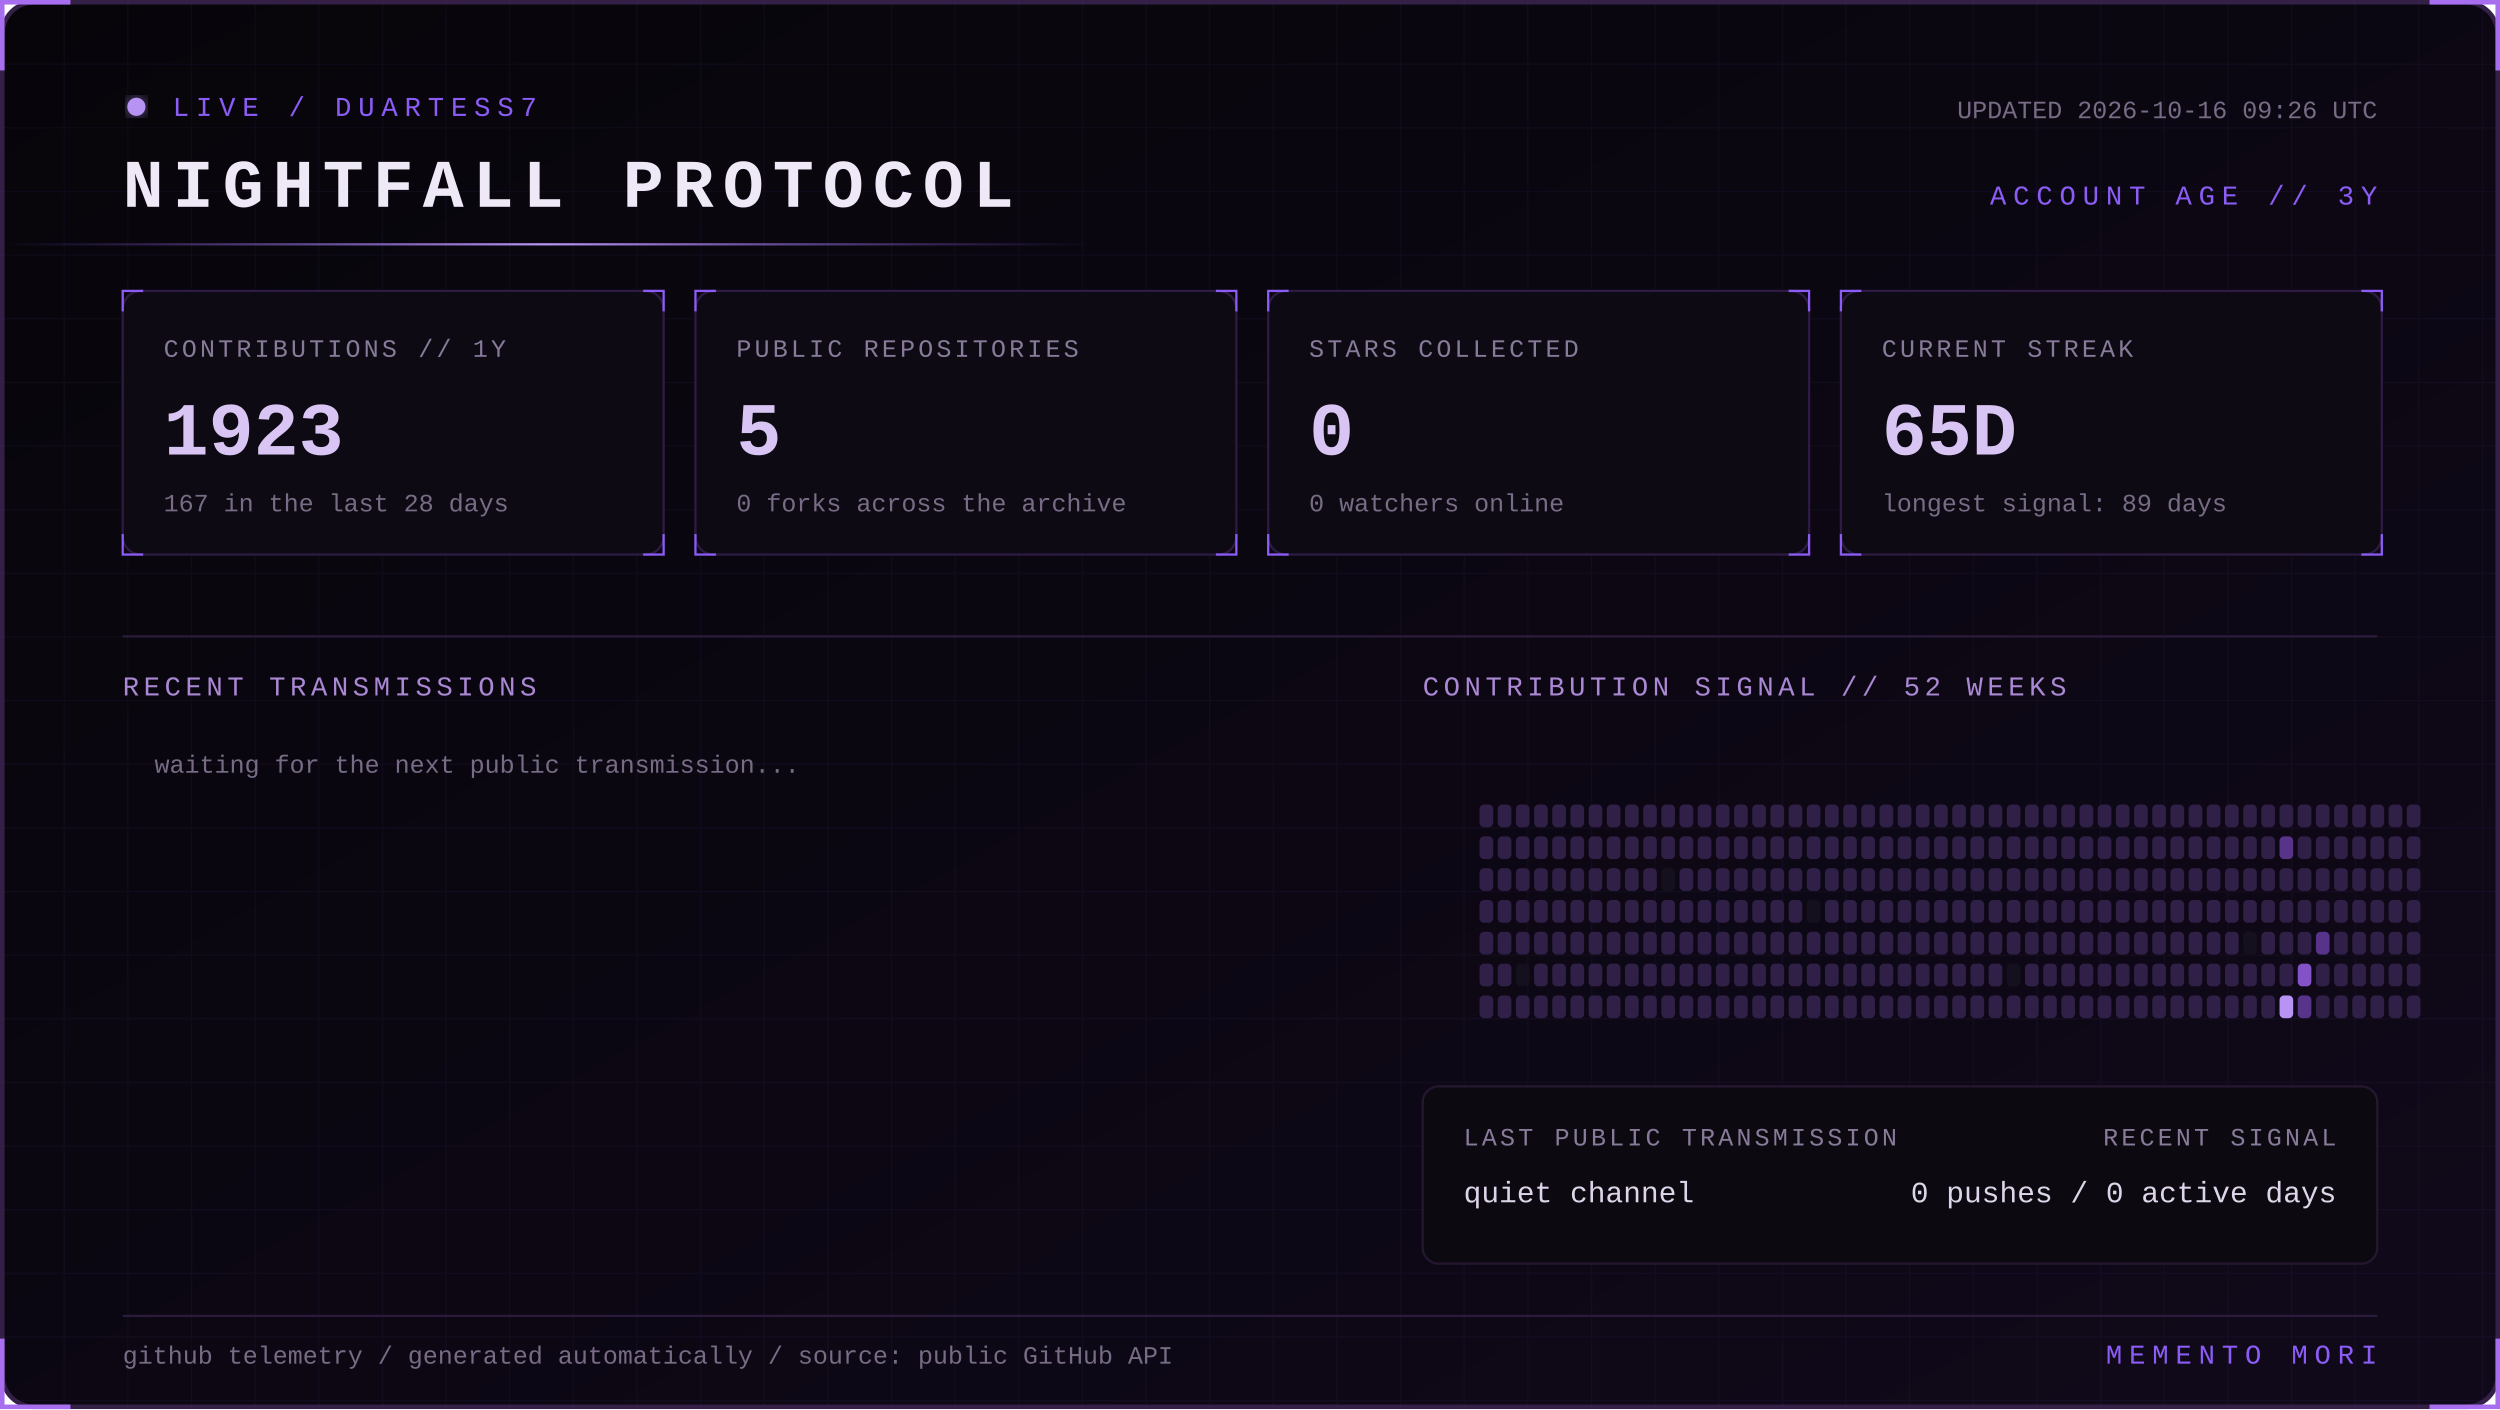
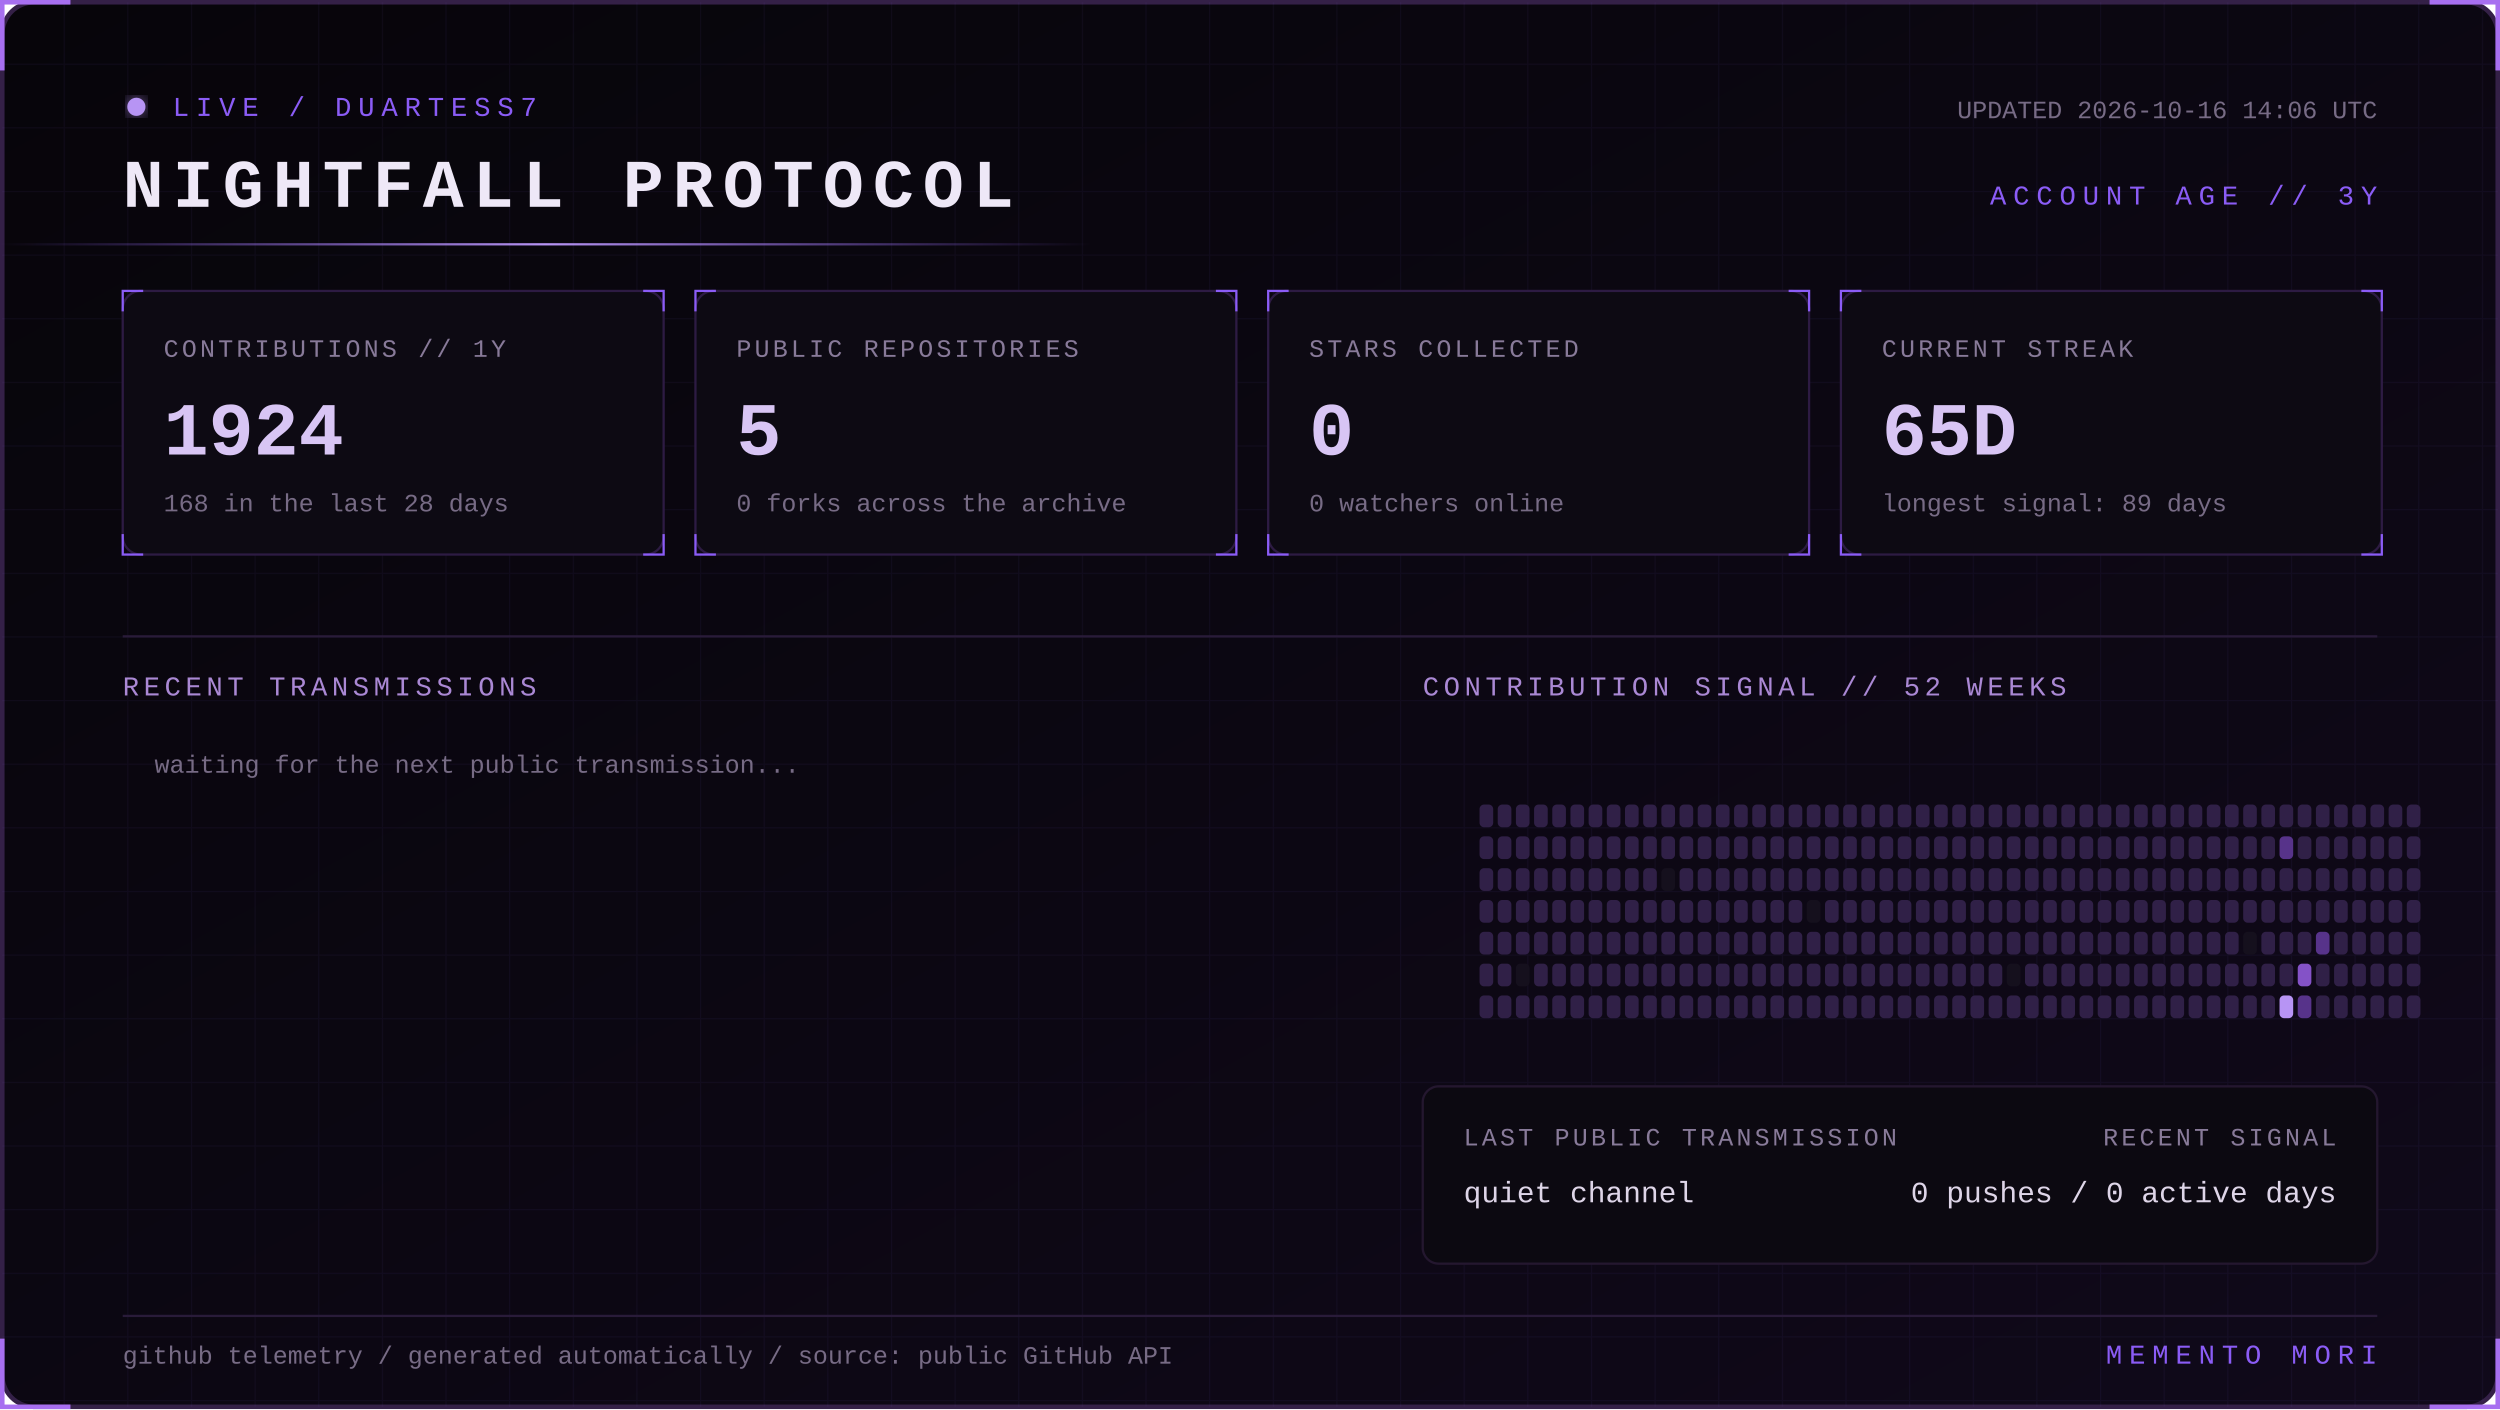
<svg xmlns="http://www.w3.org/2000/svg" width="1100" height="620" viewBox="0 0 1100 620" role="img" aria-labelledby="title desc">
  <defs>
    <linearGradient id="bg" x1="0" y1="0" x2="1" y2="1">
      <stop stop-color="#07050a" />
      <stop offset="1" stop-color="#10091a" />
    </linearGradient>
    <linearGradient id="beam">
      <stop stop-color="#8b5cf6" stop-opacity="0" />
      <stop offset=".5" stop-color="#b794f4" />
      <stop offset="1" stop-color="#8b5cf6" stop-opacity="0" />
    </linearGradient>
    <filter id="glow">
      <feGaussianBlur stdDeviation="4" result="b" />
      <feMerge>
        <feMergeNode in="b" />
        <feMergeNode in="SourceGraphic" />
      </feMerge>
    </filter>
    <pattern id="grid" width="28" height="28" patternUnits="userSpaceOnUse">
      <path d="M28 0H0V28" fill="none" stroke="#8b5cf6" stroke-opacity=".055" />
    </pattern>
    <style>
      text { font-family: Consolas, 'Courier New', monospace; }
      .kicker { fill:#8b5cf6; font-size:12px; letter-spacing:3px; }
      .title { fill:#eee8f7; font-size:30px; font-weight:700; letter-spacing:4px; }
      .label { fill:#887a99; font-size:11px; letter-spacing:1.4px; }
      .value { fill:#d8c5f4; font-size:33px; font-weight:700; }
      .detail,.pct { fill:#776b85; font-size:11px; }
      .section { fill:#aa88d4; font-size:12px; letter-spacing:2px; }
      .lang { fill:#ded5e8; font-size:13px; }
      .event { fill:#a98bce; font-size:11px; letter-spacing:1px; }
      .scan { animation:scan 5s linear infinite; }
      .blink { animation:blink 1.6s step-end infinite; }
      @keyframes scan { from { transform:translateX(-500px) } to { transform:translateX(1100px) } }
      @keyframes blink { 50% { opacity:.25 } }
    </style>
  </defs>
  <rect x="1" y="1" width="1098" height="618" rx="14" fill="url(#bg)" stroke="#342047" stroke-width="2" />
  <rect x="1" y="1" width="1098" height="618" rx="14" fill="url(#grid)" />
  <path d="M31 1H1v30 M1069 1h30v30 M1099 589v30h-30 M31 619H1v-30" stroke="#a76ff0" stroke-width="2" fill="none" />
  <g transform="translate(54 42)">
    <circle cx="6" cy="5" r="4" fill="#b794f4" filter="url(#glow)" class="blink" />
    <text x="22" y="9" class="kicker">LIVE / DUARTESS7</text>
    <text y="49" class="title">NIGHTFALL PROTOCOL</text>
-     <text x="992" y="10" text-anchor="end" class="detail">UPDATED 2026-10-16 09:26 UTC</text>
+     <text x="992" y="10" text-anchor="end" class="detail">UPDATED 2026-10-16 14:06 UTC</text>
    <text x="992" y="48" text-anchor="end" class="kicker">ACCOUNT AGE // 3Y</text>
  </g>
  <rect y="107" width="480" height="1" fill="url(#beam)" class="scan" />
  <g transform="translate(54 128)">
    <rect width="238" height="116" rx="8" fill="#0d0a13" stroke="#2d1b43" />
    <path d="M0 9V0h9 M229 0h9v9 M238 107v9h-9 M9 116H0v-9" stroke="#8b5cf6" fill="none" />
    <text x="18" y="29" class="label">CONTRIBUTIONS // 1Y</text>
-     <text x="18" y="72" class="value">1923</text>
-     <text x="18" y="97" class="detail">167 in the last 28 days</text>
+     <text x="18" y="72" class="value">1924</text>
+     <text x="18" y="97" class="detail">168 in the last 28 days</text>
  </g>
  <g transform="translate(306 128)">
    <rect width="238" height="116" rx="8" fill="#0d0a13" stroke="#2d1b43" />
    <path d="M0 9V0h9 M229 0h9v9 M238 107v9h-9 M9 116H0v-9" stroke="#8b5cf6" fill="none" />
    <text x="18" y="29" class="label">PUBLIC REPOSITORIES</text>
    <text x="18" y="72" class="value">5</text>
    <text x="18" y="97" class="detail">0 forks across the archive</text>
  </g>
  <g transform="translate(558 128)">
    <rect width="238" height="116" rx="8" fill="#0d0a13" stroke="#2d1b43" />
    <path d="M0 9V0h9 M229 0h9v9 M238 107v9h-9 M9 116H0v-9" stroke="#8b5cf6" fill="none" />
    <text x="18" y="29" class="label">STARS COLLECTED</text>
    <text x="18" y="72" class="value">0</text>
    <text x="18" y="97" class="detail">0 watchers online</text>
  </g>
  <g transform="translate(810 128)">
    <rect width="238" height="116" rx="8" fill="#0d0a13" stroke="#2d1b43" />
    <path d="M0 9V0h9 M229 0h9v9 M238 107v9h-9 M9 116H0v-9" stroke="#8b5cf6" fill="none" />
    <text x="18" y="29" class="label">CURRENT STREAK</text>
    <text x="18" y="72" class="value">65D</text>
    <text x="18" y="97" class="detail">longest signal: 89 days</text>
  </g>
  <path d="M54 280H1046" stroke="#291b39" />
  <text x="54" y="306" class="section">RECENT TRANSMISSIONS</text>
  <text x="626" y="306" class="section">CONTRIBUTION SIGNAL // 52 WEEKS</text>
  <text x="68" y="340" class="detail">waiting for the next public transmission...</text>
  <g>
    <rect x="651" y="354" width="6" height="10" rx="2" fill="#302047" />
    <rect x="651" y="368" width="6" height="10" rx="2" fill="#302047" />
    <rect x="651" y="382" width="6" height="10" rx="2" fill="#302047" />
    <rect x="651" y="396" width="6" height="10" rx="2" fill="#302047" />
    <rect x="651" y="410" width="6" height="10" rx="2" fill="#302047" />
    <rect x="651" y="424" width="6" height="10" rx="2" fill="#302047" />
    <rect x="651" y="438" width="6" height="10" rx="2" fill="#302047" />
    <rect x="659" y="354" width="6" height="10" rx="2" fill="#302047" />
    <rect x="659" y="368" width="6" height="10" rx="2" fill="#302047" />
    <rect x="659" y="382" width="6" height="10" rx="2" fill="#302047" />
    <rect x="659" y="396" width="6" height="10" rx="2" fill="#302047" />
    <rect x="659" y="410" width="6" height="10" rx="2" fill="#302047" />
    <rect x="659" y="424" width="6" height="10" rx="2" fill="#302047" />
    <rect x="659" y="438" width="6" height="10" rx="2" fill="#302047" />
    <rect x="667" y="354" width="6" height="10" rx="2" fill="#302047" />
    <rect x="667" y="368" width="6" height="10" rx="2" fill="#302047" />
    <rect x="667" y="382" width="6" height="10" rx="2" fill="#302047" />
    <rect x="667" y="396" width="6" height="10" rx="2" fill="#302047" />
    <rect x="667" y="410" width="6" height="10" rx="2" fill="#302047" />
    <rect x="667" y="424" width="6" height="10" rx="2" fill="#15101d" />
    <rect x="667" y="438" width="6" height="10" rx="2" fill="#302047" />
    <rect x="675" y="354" width="6" height="10" rx="2" fill="#302047" />
    <rect x="675" y="368" width="6" height="10" rx="2" fill="#302047" />
    <rect x="675" y="382" width="6" height="10" rx="2" fill="#302047" />
    <rect x="675" y="396" width="6" height="10" rx="2" fill="#302047" />
    <rect x="675" y="410" width="6" height="10" rx="2" fill="#302047" />
    <rect x="675" y="424" width="6" height="10" rx="2" fill="#302047" />
    <rect x="675" y="438" width="6" height="10" rx="2" fill="#302047" />
    <rect x="683" y="354" width="6" height="10" rx="2" fill="#302047" />
    <rect x="683" y="368" width="6" height="10" rx="2" fill="#302047" />
    <rect x="683" y="382" width="6" height="10" rx="2" fill="#302047" />
    <rect x="683" y="396" width="6" height="10" rx="2" fill="#302047" />
    <rect x="683" y="410" width="6" height="10" rx="2" fill="#302047" />
    <rect x="683" y="424" width="6" height="10" rx="2" fill="#302047" />
    <rect x="683" y="438" width="6" height="10" rx="2" fill="#302047" />
    <rect x="691" y="354" width="6" height="10" rx="2" fill="#302047" />
    <rect x="691" y="368" width="6" height="10" rx="2" fill="#302047" />
    <rect x="691" y="382" width="6" height="10" rx="2" fill="#302047" />
    <rect x="691" y="396" width="6" height="10" rx="2" fill="#302047" />
    <rect x="691" y="410" width="6" height="10" rx="2" fill="#302047" />
    <rect x="691" y="424" width="6" height="10" rx="2" fill="#302047" />
    <rect x="691" y="438" width="6" height="10" rx="2" fill="#302047" />
    <rect x="699" y="354" width="6" height="10" rx="2" fill="#302047" />
    <rect x="699" y="368" width="6" height="10" rx="2" fill="#302047" />
    <rect x="699" y="382" width="6" height="10" rx="2" fill="#302047" />
    <rect x="699" y="396" width="6" height="10" rx="2" fill="#302047" />
    <rect x="699" y="410" width="6" height="10" rx="2" fill="#302047" />
    <rect x="699" y="424" width="6" height="10" rx="2" fill="#302047" />
    <rect x="699" y="438" width="6" height="10" rx="2" fill="#302047" />
    <rect x="707" y="354" width="6" height="10" rx="2" fill="#302047" />
    <rect x="707" y="368" width="6" height="10" rx="2" fill="#302047" />
    <rect x="707" y="382" width="6" height="10" rx="2" fill="#302047" />
    <rect x="707" y="396" width="6" height="10" rx="2" fill="#302047" />
    <rect x="707" y="410" width="6" height="10" rx="2" fill="#302047" />
    <rect x="707" y="424" width="6" height="10" rx="2" fill="#302047" />
    <rect x="707" y="438" width="6" height="10" rx="2" fill="#302047" />
    <rect x="715" y="354" width="6" height="10" rx="2" fill="#302047" />
    <rect x="715" y="368" width="6" height="10" rx="2" fill="#302047" />
    <rect x="715" y="382" width="6" height="10" rx="2" fill="#302047" />
    <rect x="715" y="396" width="6" height="10" rx="2" fill="#302047" />
    <rect x="715" y="410" width="6" height="10" rx="2" fill="#302047" />
    <rect x="715" y="424" width="6" height="10" rx="2" fill="#302047" />
    <rect x="715" y="438" width="6" height="10" rx="2" fill="#302047" />
    <rect x="723" y="354" width="6" height="10" rx="2" fill="#302047" />
    <rect x="723" y="368" width="6" height="10" rx="2" fill="#302047" />
    <rect x="723" y="382" width="6" height="10" rx="2" fill="#302047" />
    <rect x="723" y="396" width="6" height="10" rx="2" fill="#302047" />
    <rect x="723" y="410" width="6" height="10" rx="2" fill="#302047" />
    <rect x="723" y="424" width="6" height="10" rx="2" fill="#302047" />
    <rect x="723" y="438" width="6" height="10" rx="2" fill="#302047" />
    <rect x="731" y="354" width="6" height="10" rx="2" fill="#302047" />
    <rect x="731" y="368" width="6" height="10" rx="2" fill="#302047" />
    <rect x="731" y="382" width="6" height="10" rx="2" fill="#15101d" />
    <rect x="731" y="396" width="6" height="10" rx="2" fill="#302047" />
    <rect x="731" y="410" width="6" height="10" rx="2" fill="#302047" />
    <rect x="731" y="424" width="6" height="10" rx="2" fill="#302047" />
    <rect x="731" y="438" width="6" height="10" rx="2" fill="#302047" />
    <rect x="739" y="354" width="6" height="10" rx="2" fill="#302047" />
    <rect x="739" y="368" width="6" height="10" rx="2" fill="#302047" />
    <rect x="739" y="382" width="6" height="10" rx="2" fill="#302047" />
    <rect x="739" y="396" width="6" height="10" rx="2" fill="#302047" />
    <rect x="739" y="410" width="6" height="10" rx="2" fill="#302047" />
    <rect x="739" y="424" width="6" height="10" rx="2" fill="#302047" />
    <rect x="739" y="438" width="6" height="10" rx="2" fill="#302047" />
    <rect x="747" y="354" width="6" height="10" rx="2" fill="#302047" />
    <rect x="747" y="368" width="6" height="10" rx="2" fill="#302047" />
    <rect x="747" y="382" width="6" height="10" rx="2" fill="#302047" />
    <rect x="747" y="396" width="6" height="10" rx="2" fill="#302047" />
    <rect x="747" y="410" width="6" height="10" rx="2" fill="#302047" />
    <rect x="747" y="424" width="6" height="10" rx="2" fill="#302047" />
    <rect x="747" y="438" width="6" height="10" rx="2" fill="#302047" />
    <rect x="755" y="354" width="6" height="10" rx="2" fill="#302047" />
    <rect x="755" y="368" width="6" height="10" rx="2" fill="#302047" />
    <rect x="755" y="382" width="6" height="10" rx="2" fill="#302047" />
    <rect x="755" y="396" width="6" height="10" rx="2" fill="#302047" />
    <rect x="755" y="410" width="6" height="10" rx="2" fill="#302047" />
    <rect x="755" y="424" width="6" height="10" rx="2" fill="#302047" />
    <rect x="755" y="438" width="6" height="10" rx="2" fill="#302047" />
    <rect x="763" y="354" width="6" height="10" rx="2" fill="#302047" />
    <rect x="763" y="368" width="6" height="10" rx="2" fill="#302047" />
    <rect x="763" y="382" width="6" height="10" rx="2" fill="#302047" />
    <rect x="763" y="396" width="6" height="10" rx="2" fill="#302047" />
    <rect x="763" y="410" width="6" height="10" rx="2" fill="#302047" />
    <rect x="763" y="424" width="6" height="10" rx="2" fill="#302047" />
    <rect x="763" y="438" width="6" height="10" rx="2" fill="#302047" />
    <rect x="771" y="354" width="6" height="10" rx="2" fill="#302047" />
    <rect x="771" y="368" width="6" height="10" rx="2" fill="#302047" />
    <rect x="771" y="382" width="6" height="10" rx="2" fill="#302047" />
    <rect x="771" y="396" width="6" height="10" rx="2" fill="#302047" />
    <rect x="771" y="410" width="6" height="10" rx="2" fill="#302047" />
    <rect x="771" y="424" width="6" height="10" rx="2" fill="#302047" />
    <rect x="771" y="438" width="6" height="10" rx="2" fill="#302047" />
    <rect x="779" y="354" width="6" height="10" rx="2" fill="#302047" />
    <rect x="779" y="368" width="6" height="10" rx="2" fill="#302047" />
    <rect x="779" y="382" width="6" height="10" rx="2" fill="#302047" />
    <rect x="779" y="396" width="6" height="10" rx="2" fill="#302047" />
    <rect x="779" y="410" width="6" height="10" rx="2" fill="#302047" />
    <rect x="779" y="424" width="6" height="10" rx="2" fill="#302047" />
    <rect x="779" y="438" width="6" height="10" rx="2" fill="#302047" />
    <rect x="787" y="354" width="6" height="10" rx="2" fill="#302047" />
    <rect x="787" y="368" width="6" height="10" rx="2" fill="#302047" />
    <rect x="787" y="382" width="6" height="10" rx="2" fill="#302047" />
    <rect x="787" y="396" width="6" height="10" rx="2" fill="#302047" />
    <rect x="787" y="410" width="6" height="10" rx="2" fill="#302047" />
    <rect x="787" y="424" width="6" height="10" rx="2" fill="#302047" />
    <rect x="787" y="438" width="6" height="10" rx="2" fill="#302047" />
    <rect x="795" y="354" width="6" height="10" rx="2" fill="#302047" />
    <rect x="795" y="368" width="6" height="10" rx="2" fill="#302047" />
    <rect x="795" y="382" width="6" height="10" rx="2" fill="#302047" />
    <rect x="795" y="396" width="6" height="10" rx="2" fill="#15101d" />
    <rect x="795" y="410" width="6" height="10" rx="2" fill="#302047" />
    <rect x="795" y="424" width="6" height="10" rx="2" fill="#302047" />
    <rect x="795" y="438" width="6" height="10" rx="2" fill="#302047" />
    <rect x="803" y="354" width="6" height="10" rx="2" fill="#302047" />
    <rect x="803" y="368" width="6" height="10" rx="2" fill="#302047" />
    <rect x="803" y="382" width="6" height="10" rx="2" fill="#302047" />
    <rect x="803" y="396" width="6" height="10" rx="2" fill="#302047" />
    <rect x="803" y="410" width="6" height="10" rx="2" fill="#302047" />
    <rect x="803" y="424" width="6" height="10" rx="2" fill="#302047" />
    <rect x="803" y="438" width="6" height="10" rx="2" fill="#302047" />
    <rect x="811" y="354" width="6" height="10" rx="2" fill="#302047" />
    <rect x="811" y="368" width="6" height="10" rx="2" fill="#302047" />
    <rect x="811" y="382" width="6" height="10" rx="2" fill="#302047" />
    <rect x="811" y="396" width="6" height="10" rx="2" fill="#302047" />
    <rect x="811" y="410" width="6" height="10" rx="2" fill="#302047" />
    <rect x="811" y="424" width="6" height="10" rx="2" fill="#302047" />
    <rect x="811" y="438" width="6" height="10" rx="2" fill="#302047" />
    <rect x="819" y="354" width="6" height="10" rx="2" fill="#302047" />
    <rect x="819" y="368" width="6" height="10" rx="2" fill="#302047" />
    <rect x="819" y="382" width="6" height="10" rx="2" fill="#302047" />
    <rect x="819" y="396" width="6" height="10" rx="2" fill="#302047" />
    <rect x="819" y="410" width="6" height="10" rx="2" fill="#302047" />
    <rect x="819" y="424" width="6" height="10" rx="2" fill="#302047" />
    <rect x="819" y="438" width="6" height="10" rx="2" fill="#302047" />
    <rect x="827" y="354" width="6" height="10" rx="2" fill="#302047" />
    <rect x="827" y="368" width="6" height="10" rx="2" fill="#302047" />
    <rect x="827" y="382" width="6" height="10" rx="2" fill="#302047" />
    <rect x="827" y="396" width="6" height="10" rx="2" fill="#302047" />
    <rect x="827" y="410" width="6" height="10" rx="2" fill="#302047" />
    <rect x="827" y="424" width="6" height="10" rx="2" fill="#302047" />
    <rect x="827" y="438" width="6" height="10" rx="2" fill="#302047" />
    <rect x="835" y="354" width="6" height="10" rx="2" fill="#302047" />
    <rect x="835" y="368" width="6" height="10" rx="2" fill="#302047" />
    <rect x="835" y="382" width="6" height="10" rx="2" fill="#302047" />
    <rect x="835" y="396" width="6" height="10" rx="2" fill="#302047" />
    <rect x="835" y="410" width="6" height="10" rx="2" fill="#302047" />
    <rect x="835" y="424" width="6" height="10" rx="2" fill="#302047" />
    <rect x="835" y="438" width="6" height="10" rx="2" fill="#302047" />
    <rect x="843" y="354" width="6" height="10" rx="2" fill="#302047" />
    <rect x="843" y="368" width="6" height="10" rx="2" fill="#302047" />
    <rect x="843" y="382" width="6" height="10" rx="2" fill="#302047" />
    <rect x="843" y="396" width="6" height="10" rx="2" fill="#302047" />
    <rect x="843" y="410" width="6" height="10" rx="2" fill="#302047" />
    <rect x="843" y="424" width="6" height="10" rx="2" fill="#302047" />
    <rect x="843" y="438" width="6" height="10" rx="2" fill="#302047" />
    <rect x="851" y="354" width="6" height="10" rx="2" fill="#302047" />
    <rect x="851" y="368" width="6" height="10" rx="2" fill="#302047" />
    <rect x="851" y="382" width="6" height="10" rx="2" fill="#302047" />
    <rect x="851" y="396" width="6" height="10" rx="2" fill="#302047" />
    <rect x="851" y="410" width="6" height="10" rx="2" fill="#302047" />
    <rect x="851" y="424" width="6" height="10" rx="2" fill="#302047" />
    <rect x="851" y="438" width="6" height="10" rx="2" fill="#302047" />
    <rect x="859" y="354" width="6" height="10" rx="2" fill="#302047" />
    <rect x="859" y="368" width="6" height="10" rx="2" fill="#302047" />
    <rect x="859" y="382" width="6" height="10" rx="2" fill="#302047" />
    <rect x="859" y="396" width="6" height="10" rx="2" fill="#302047" />
    <rect x="859" y="410" width="6" height="10" rx="2" fill="#302047" />
    <rect x="859" y="424" width="6" height="10" rx="2" fill="#302047" />
    <rect x="859" y="438" width="6" height="10" rx="2" fill="#302047" />
    <rect x="867" y="354" width="6" height="10" rx="2" fill="#302047" />
    <rect x="867" y="368" width="6" height="10" rx="2" fill="#302047" />
    <rect x="867" y="382" width="6" height="10" rx="2" fill="#302047" />
    <rect x="867" y="396" width="6" height="10" rx="2" fill="#302047" />
    <rect x="867" y="410" width="6" height="10" rx="2" fill="#302047" />
    <rect x="867" y="424" width="6" height="10" rx="2" fill="#302047" />
    <rect x="867" y="438" width="6" height="10" rx="2" fill="#302047" />
    <rect x="875" y="354" width="6" height="10" rx="2" fill="#302047" />
    <rect x="875" y="368" width="6" height="10" rx="2" fill="#302047" />
    <rect x="875" y="382" width="6" height="10" rx="2" fill="#302047" />
    <rect x="875" y="396" width="6" height="10" rx="2" fill="#302047" />
    <rect x="875" y="410" width="6" height="10" rx="2" fill="#302047" />
    <rect x="875" y="424" width="6" height="10" rx="2" fill="#302047" />
    <rect x="875" y="438" width="6" height="10" rx="2" fill="#302047" />
    <rect x="883" y="354" width="6" height="10" rx="2" fill="#302047" />
    <rect x="883" y="368" width="6" height="10" rx="2" fill="#302047" />
    <rect x="883" y="382" width="6" height="10" rx="2" fill="#302047" />
    <rect x="883" y="396" width="6" height="10" rx="2" fill="#302047" />
    <rect x="883" y="410" width="6" height="10" rx="2" fill="#302047" />
    <rect x="883" y="424" width="6" height="10" rx="2" fill="#15101d" />
    <rect x="883" y="438" width="6" height="10" rx="2" fill="#302047" />
    <rect x="891" y="354" width="6" height="10" rx="2" fill="#302047" />
    <rect x="891" y="368" width="6" height="10" rx="2" fill="#302047" />
    <rect x="891" y="382" width="6" height="10" rx="2" fill="#302047" />
    <rect x="891" y="396" width="6" height="10" rx="2" fill="#302047" />
    <rect x="891" y="410" width="6" height="10" rx="2" fill="#302047" />
    <rect x="891" y="424" width="6" height="10" rx="2" fill="#302047" />
    <rect x="891" y="438" width="6" height="10" rx="2" fill="#302047" />
    <rect x="899" y="354" width="6" height="10" rx="2" fill="#302047" />
    <rect x="899" y="368" width="6" height="10" rx="2" fill="#302047" />
    <rect x="899" y="382" width="6" height="10" rx="2" fill="#302047" />
    <rect x="899" y="396" width="6" height="10" rx="2" fill="#302047" />
    <rect x="899" y="410" width="6" height="10" rx="2" fill="#302047" />
    <rect x="899" y="424" width="6" height="10" rx="2" fill="#302047" />
    <rect x="899" y="438" width="6" height="10" rx="2" fill="#302047" />
    <rect x="907" y="354" width="6" height="10" rx="2" fill="#302047" />
    <rect x="907" y="368" width="6" height="10" rx="2" fill="#302047" />
    <rect x="907" y="382" width="6" height="10" rx="2" fill="#302047" />
    <rect x="907" y="396" width="6" height="10" rx="2" fill="#302047" />
    <rect x="907" y="410" width="6" height="10" rx="2" fill="#302047" />
    <rect x="907" y="424" width="6" height="10" rx="2" fill="#302047" />
    <rect x="907" y="438" width="6" height="10" rx="2" fill="#302047" />
    <rect x="915" y="354" width="6" height="10" rx="2" fill="#302047" />
    <rect x="915" y="368" width="6" height="10" rx="2" fill="#302047" />
    <rect x="915" y="382" width="6" height="10" rx="2" fill="#302047" />
    <rect x="915" y="396" width="6" height="10" rx="2" fill="#302047" />
    <rect x="915" y="410" width="6" height="10" rx="2" fill="#302047" />
    <rect x="915" y="424" width="6" height="10" rx="2" fill="#302047" />
    <rect x="915" y="438" width="6" height="10" rx="2" fill="#302047" />
    <rect x="923" y="354" width="6" height="10" rx="2" fill="#302047" />
    <rect x="923" y="368" width="6" height="10" rx="2" fill="#302047" />
    <rect x="923" y="382" width="6" height="10" rx="2" fill="#302047" />
    <rect x="923" y="396" width="6" height="10" rx="2" fill="#302047" />
    <rect x="923" y="410" width="6" height="10" rx="2" fill="#302047" />
    <rect x="923" y="424" width="6" height="10" rx="2" fill="#302047" />
    <rect x="923" y="438" width="6" height="10" rx="2" fill="#302047" />
    <rect x="931" y="354" width="6" height="10" rx="2" fill="#302047" />
    <rect x="931" y="368" width="6" height="10" rx="2" fill="#302047" />
    <rect x="931" y="382" width="6" height="10" rx="2" fill="#302047" />
    <rect x="931" y="396" width="6" height="10" rx="2" fill="#302047" />
    <rect x="931" y="410" width="6" height="10" rx="2" fill="#302047" />
    <rect x="931" y="424" width="6" height="10" rx="2" fill="#302047" />
    <rect x="931" y="438" width="6" height="10" rx="2" fill="#302047" />
    <rect x="939" y="354" width="6" height="10" rx="2" fill="#302047" />
    <rect x="939" y="368" width="6" height="10" rx="2" fill="#302047" />
    <rect x="939" y="382" width="6" height="10" rx="2" fill="#302047" />
    <rect x="939" y="396" width="6" height="10" rx="2" fill="#302047" />
    <rect x="939" y="410" width="6" height="10" rx="2" fill="#302047" />
    <rect x="939" y="424" width="6" height="10" rx="2" fill="#302047" />
    <rect x="939" y="438" width="6" height="10" rx="2" fill="#302047" />
    <rect x="947" y="354" width="6" height="10" rx="2" fill="#302047" />
    <rect x="947" y="368" width="6" height="10" rx="2" fill="#302047" />
    <rect x="947" y="382" width="6" height="10" rx="2" fill="#302047" />
    <rect x="947" y="396" width="6" height="10" rx="2" fill="#302047" />
    <rect x="947" y="410" width="6" height="10" rx="2" fill="#302047" />
    <rect x="947" y="424" width="6" height="10" rx="2" fill="#302047" />
    <rect x="947" y="438" width="6" height="10" rx="2" fill="#302047" />
    <rect x="955" y="354" width="6" height="10" rx="2" fill="#302047" />
    <rect x="955" y="368" width="6" height="10" rx="2" fill="#302047" />
    <rect x="955" y="382" width="6" height="10" rx="2" fill="#302047" />
    <rect x="955" y="396" width="6" height="10" rx="2" fill="#302047" />
    <rect x="955" y="410" width="6" height="10" rx="2" fill="#302047" />
    <rect x="955" y="424" width="6" height="10" rx="2" fill="#302047" />
    <rect x="955" y="438" width="6" height="10" rx="2" fill="#302047" />
    <rect x="963" y="354" width="6" height="10" rx="2" fill="#302047" />
    <rect x="963" y="368" width="6" height="10" rx="2" fill="#302047" />
    <rect x="963" y="382" width="6" height="10" rx="2" fill="#302047" />
    <rect x="963" y="396" width="6" height="10" rx="2" fill="#302047" />
    <rect x="963" y="410" width="6" height="10" rx="2" fill="#302047" />
    <rect x="963" y="424" width="6" height="10" rx="2" fill="#302047" />
    <rect x="963" y="438" width="6" height="10" rx="2" fill="#302047" />
    <rect x="971" y="354" width="6" height="10" rx="2" fill="#302047" />
    <rect x="971" y="368" width="6" height="10" rx="2" fill="#302047" />
    <rect x="971" y="382" width="6" height="10" rx="2" fill="#302047" />
    <rect x="971" y="396" width="6" height="10" rx="2" fill="#302047" />
    <rect x="971" y="410" width="6" height="10" rx="2" fill="#302047" />
    <rect x="971" y="424" width="6" height="10" rx="2" fill="#302047" />
    <rect x="971" y="438" width="6" height="10" rx="2" fill="#302047" />
    <rect x="979" y="354" width="6" height="10" rx="2" fill="#302047" />
    <rect x="979" y="368" width="6" height="10" rx="2" fill="#302047" />
    <rect x="979" y="382" width="6" height="10" rx="2" fill="#302047" />
    <rect x="979" y="396" width="6" height="10" rx="2" fill="#302047" />
    <rect x="979" y="410" width="6" height="10" rx="2" fill="#302047" />
    <rect x="979" y="424" width="6" height="10" rx="2" fill="#302047" />
    <rect x="979" y="438" width="6" height="10" rx="2" fill="#302047" />
    <rect x="987" y="354" width="6" height="10" rx="2" fill="#302047" />
    <rect x="987" y="368" width="6" height="10" rx="2" fill="#302047" />
    <rect x="987" y="382" width="6" height="10" rx="2" fill="#302047" />
    <rect x="987" y="396" width="6" height="10" rx="2" fill="#302047" />
    <rect x="987" y="410" width="6" height="10" rx="2" fill="#15101d" />
    <rect x="987" y="424" width="6" height="10" rx="2" fill="#302047" />
    <rect x="987" y="438" width="6" height="10" rx="2" fill="#302047" />
    <rect x="995" y="354" width="6" height="10" rx="2" fill="#302047" />
    <rect x="995" y="368" width="6" height="10" rx="2" fill="#302047" />
    <rect x="995" y="382" width="6" height="10" rx="2" fill="#302047" />
    <rect x="995" y="396" width="6" height="10" rx="2" fill="#302047" />
    <rect x="995" y="410" width="6" height="10" rx="2" fill="#302047" />
    <rect x="995" y="424" width="6" height="10" rx="2" fill="#302047" />
    <rect x="995" y="438" width="6" height="10" rx="2" fill="#302047" />
    <rect x="1003" y="354" width="6" height="10" rx="2" fill="#302047" />
    <rect x="1003" y="368" width="6" height="10" rx="2" fill="#57338a" />
    <rect x="1003" y="382" width="6" height="10" rx="2" fill="#302047" />
    <rect x="1003" y="396" width="6" height="10" rx="2" fill="#302047" />
    <rect x="1003" y="410" width="6" height="10" rx="2" fill="#302047" />
    <rect x="1003" y="424" width="6" height="10" rx="2" fill="#302047" />
    <rect x="1003" y="438" width="6" height="10" rx="2" fill="#b794f4" />
    <rect x="1011" y="354" width="6" height="10" rx="2" fill="#302047" />
    <rect x="1011" y="368" width="6" height="10" rx="2" fill="#302047" />
    <rect x="1011" y="382" width="6" height="10" rx="2" fill="#302047" />
    <rect x="1011" y="396" width="6" height="10" rx="2" fill="#302047" />
    <rect x="1011" y="410" width="6" height="10" rx="2" fill="#302047" />
    <rect x="1011" y="424" width="6" height="10" rx="2" fill="#8452c7" />
    <rect x="1011" y="438" width="6" height="10" rx="2" fill="#57338a" />
    <rect x="1019" y="354" width="6" height="10" rx="2" fill="#302047" />
    <rect x="1019" y="368" width="6" height="10" rx="2" fill="#302047" />
    <rect x="1019" y="382" width="6" height="10" rx="2" fill="#302047" />
    <rect x="1019" y="396" width="6" height="10" rx="2" fill="#302047" />
    <rect x="1019" y="410" width="6" height="10" rx="2" fill="#57338a" />
    <rect x="1019" y="424" width="6" height="10" rx="2" fill="#302047" />
    <rect x="1019" y="438" width="6" height="10" rx="2" fill="#302047" />
    <rect x="1027" y="354" width="6" height="10" rx="2" fill="#302047" />
    <rect x="1027" y="368" width="6" height="10" rx="2" fill="#302047" />
    <rect x="1027" y="382" width="6" height="10" rx="2" fill="#302047" />
    <rect x="1027" y="396" width="6" height="10" rx="2" fill="#302047" />
    <rect x="1027" y="410" width="6" height="10" rx="2" fill="#302047" />
    <rect x="1027" y="424" width="6" height="10" rx="2" fill="#302047" />
    <rect x="1027" y="438" width="6" height="10" rx="2" fill="#302047" />
    <rect x="1035" y="354" width="6" height="10" rx="2" fill="#302047" />
    <rect x="1035" y="368" width="6" height="10" rx="2" fill="#302047" />
    <rect x="1035" y="382" width="6" height="10" rx="2" fill="#302047" />
    <rect x="1035" y="396" width="6" height="10" rx="2" fill="#302047" />
    <rect x="1035" y="410" width="6" height="10" rx="2" fill="#302047" />
    <rect x="1035" y="424" width="6" height="10" rx="2" fill="#302047" />
    <rect x="1035" y="438" width="6" height="10" rx="2" fill="#302047" />
    <rect x="1043" y="354" width="6" height="10" rx="2" fill="#302047" />
    <rect x="1043" y="368" width="6" height="10" rx="2" fill="#302047" />
    <rect x="1043" y="382" width="6" height="10" rx="2" fill="#302047" />
    <rect x="1043" y="396" width="6" height="10" rx="2" fill="#302047" />
    <rect x="1043" y="410" width="6" height="10" rx="2" fill="#302047" />
    <rect x="1043" y="424" width="6" height="10" rx="2" fill="#302047" />
    <rect x="1043" y="438" width="6" height="10" rx="2" fill="#302047" />
    <rect x="1051" y="354" width="6" height="10" rx="2" fill="#302047" />
    <rect x="1051" y="368" width="6" height="10" rx="2" fill="#302047" />
    <rect x="1051" y="382" width="6" height="10" rx="2" fill="#302047" />
    <rect x="1051" y="396" width="6" height="10" rx="2" fill="#302047" />
    <rect x="1051" y="410" width="6" height="10" rx="2" fill="#302047" />
    <rect x="1051" y="424" width="6" height="10" rx="2" fill="#302047" />
    <rect x="1051" y="438" width="6" height="10" rx="2" fill="#302047" />
    <rect x="1059" y="354" width="6" height="10" rx="2" fill="#302047" />
    <rect x="1059" y="368" width="6" height="10" rx="2" fill="#302047" />
    <rect x="1059" y="382" width="6" height="10" rx="2" fill="#302047" />
    <rect x="1059" y="396" width="6" height="10" rx="2" fill="#302047" />
    <rect x="1059" y="410" width="6" height="10" rx="2" fill="#302047" />
    <rect x="1059" y="424" width="6" height="10" rx="2" fill="#302047" />
    <rect x="1059" y="438" width="6" height="10" rx="2" fill="#302047" />
  </g>
  <g transform="translate(626 478)">
    <rect width="420" height="78" rx="7" fill="#0c0911" stroke="#24172f" />
    <text x="18" y="26" class="label">LAST PUBLIC TRANSMISSION</text>
    <text x="18" y="51" class="lang">quiet channel</text>
    <text x="402" y="26" text-anchor="end" class="label">RECENT SIGNAL</text>
    <text x="402" y="51" text-anchor="end" class="lang">0 pushes / 0 active days</text>
  </g>
  <path d="M54 579H1046" stroke="#291b39" />
  <text x="54" y="600" class="detail">github telemetry / generated automatically / source: public GitHub API</text>
  <text x="1046" y="600" text-anchor="end" class="kicker">MEMENTO MORI</text>
</svg>
